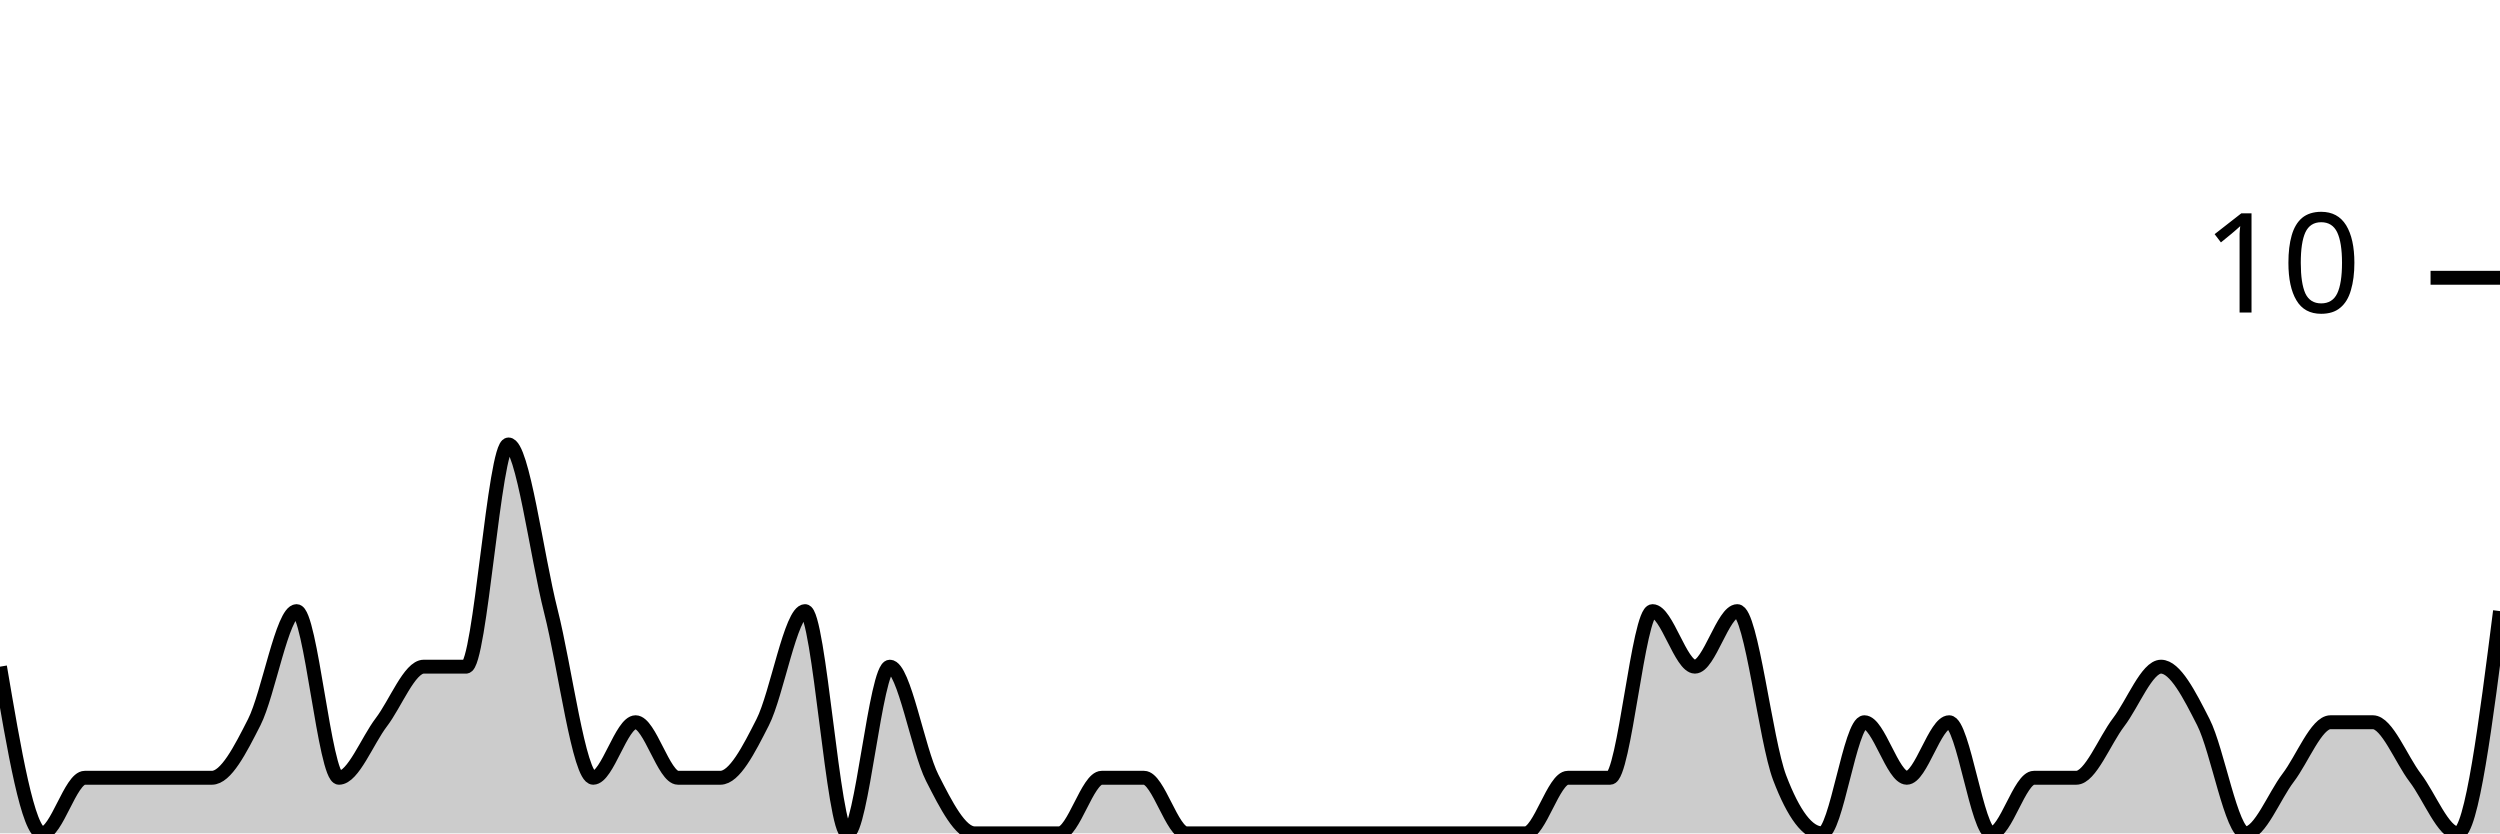
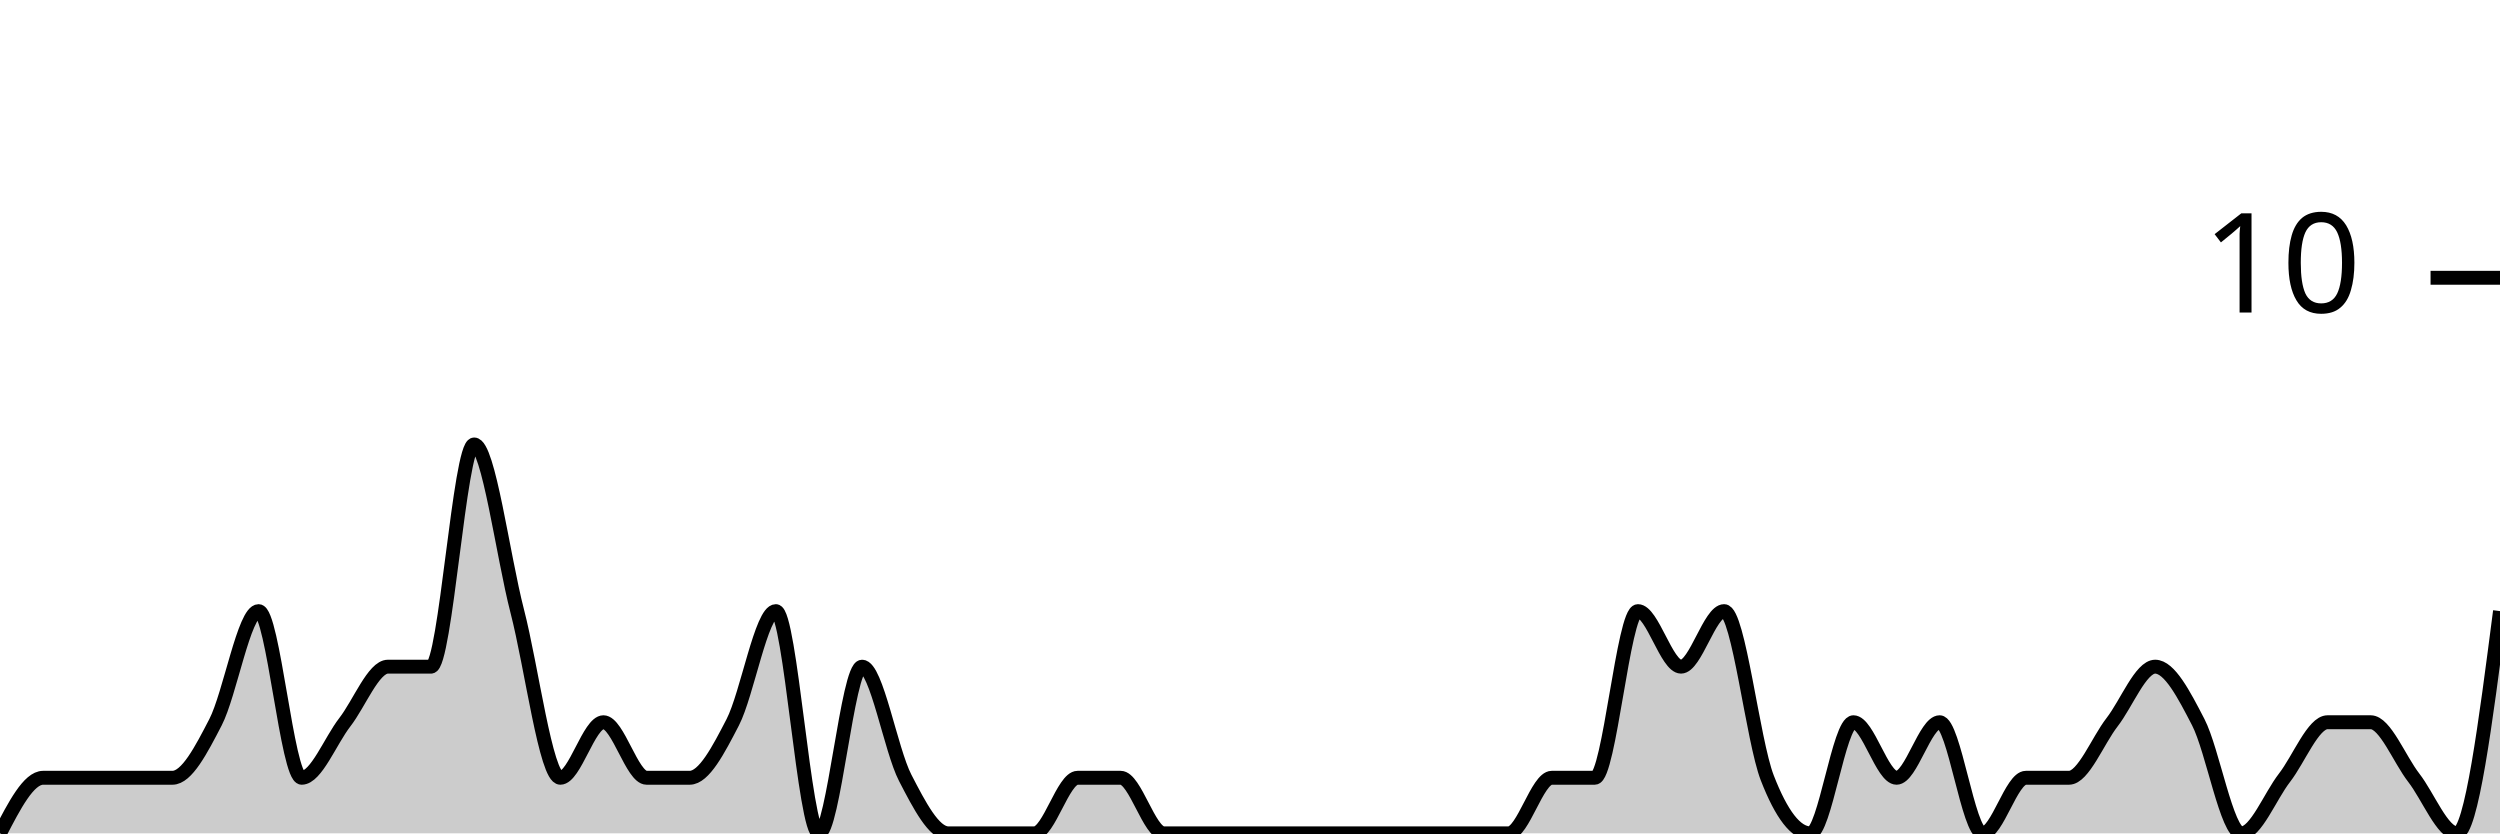
<svg xmlns="http://www.w3.org/2000/svg" viewBox="0 0 180 60">
  <g transform="translate(0,20)">
-     <path class="area" fill="rgba(0, 0, 0, 0.2)" d="M0,28C1.017,34,2.034,40,3.051,40C4.068,40,5.085,36,6.102,36C7.119,36,8.136,36,9.153,36C10.169,36,11.186,36,12.203,36C13.22,36,14.237,36,15.254,36C16.271,36,17.288,34,18.305,32C19.322,30,20.339,24,21.356,24C22.373,24,23.39,36,24.407,36C25.424,36,26.441,33.333,27.458,32C28.475,30.667,29.492,28,30.508,28C31.525,28,32.542,28,33.559,28C34.576,28,35.593,12,36.61,12C37.627,12,38.644,20,39.661,24C40.678,28,41.695,36,42.712,36C43.729,36,44.746,32,45.763,32C46.78,32,47.797,36,48.814,36C49.831,36,50.847,36,51.864,36C52.881,36,53.898,34,54.915,32C55.932,30,56.949,24,57.966,24C58.983,24,60,40,61.017,40C62.034,40,63.051,28,64.068,28C65.085,28,66.102,34,67.119,36C68.136,38,69.153,40,70.169,40C71.186,40,72.203,40,73.22,40C74.237,40,75.254,40,76.271,40C77.288,40,78.305,36,79.322,36C80.339,36,81.356,36,82.373,36C83.39,36,84.407,40,85.424,40C86.441,40,87.458,40,88.475,40C89.492,40,90.508,40,91.525,40C92.542,40,93.559,40,94.576,40C95.593,40,96.61,40,97.627,40C98.644,40,99.661,40,100.678,40C101.695,40,102.712,40,103.729,40C104.746,40,105.763,40,106.78,40C107.797,40,108.814,40,109.831,40C110.847,40,111.864,36,112.881,36C113.898,36,114.915,36,115.932,36C116.949,36,117.966,24,118.983,24C120,24,121.017,28,122.034,28C123.051,28,124.068,24,125.085,24C126.102,24,127.119,33.333,128.136,36C129.153,38.667,130.169,40,131.186,40C132.203,40,133.22,32,134.237,32C135.254,32,136.271,36,137.288,36C138.305,36,139.322,32,140.339,32C141.356,32,142.373,40,143.39,40C144.407,40,145.424,36,146.441,36C147.458,36,148.475,36,149.492,36C150.508,36,151.525,33.333,152.542,32C153.559,30.667,154.576,28,155.593,28C156.61,28,157.627,30,158.644,32C159.661,34,160.678,40,161.695,40C162.712,40,163.729,37.333,164.746,36C165.763,34.667,166.78,32,167.797,32C168.814,32,169.831,32,170.847,32C171.864,32,172.881,34.667,173.898,36C174.915,37.333,175.932,40,176.949,40C177.966,40,178.983,32,180,24L180,40C178.983,40,177.966,40,176.949,40C175.932,40,174.915,40,173.898,40C172.881,40,171.864,40,170.847,40C169.831,40,168.814,40,167.797,40C166.78,40,165.763,40,164.746,40C163.729,40,162.712,40,161.695,40C160.678,40,159.661,40,158.644,40C157.627,40,156.61,40,155.593,40C154.576,40,153.559,40,152.542,40C151.525,40,150.508,40,149.492,40C148.475,40,147.458,40,146.441,40C145.424,40,144.407,40,143.39,40C142.373,40,141.356,40,140.339,40C139.322,40,138.305,40,137.288,40C136.271,40,135.254,40,134.237,40C133.22,40,132.203,40,131.186,40C130.169,40,129.153,40,128.136,40C127.119,40,126.102,40,125.085,40C124.068,40,123.051,40,122.034,40C121.017,40,120,40,118.983,40C117.966,40,116.949,40,115.932,40C114.915,40,113.898,40,112.881,40C111.864,40,110.847,40,109.831,40C108.814,40,107.797,40,106.78,40C105.763,40,104.746,40,103.729,40C102.712,40,101.695,40,100.678,40C99.661,40,98.644,40,97.627,40C96.61,40,95.593,40,94.576,40C93.559,40,92.542,40,91.525,40C90.508,40,89.492,40,88.475,40C87.458,40,86.441,40,85.424,40C84.407,40,83.39,40,82.373,40C81.356,40,80.339,40,79.322,40C78.305,40,77.288,40,76.271,40C75.254,40,74.237,40,73.22,40C72.203,40,71.186,40,70.169,40C69.153,40,68.136,40,67.119,40C66.102,40,65.085,40,64.068,40C63.051,40,62.034,40,61.017,40C60,40,58.983,40,57.966,40C56.949,40,55.932,40,54.915,40C53.898,40,52.881,40,51.864,40C50.847,40,49.831,40,48.814,40C47.797,40,46.78,40,45.763,40C44.746,40,43.729,40,42.712,40C41.695,40,40.678,40,39.661,40C38.644,40,37.627,40,36.61,40C35.593,40,34.576,40,33.559,40C32.542,40,31.525,40,30.508,40C29.492,40,28.475,40,27.458,40C26.441,40,25.424,40,24.407,40C23.39,40,22.373,40,21.356,40C20.339,40,19.322,40,18.305,40C17.288,40,16.271,40,15.254,40C14.237,40,13.22,40,12.203,40C11.186,40,10.169,40,9.153,40C8.136,40,7.119,40,6.102,40C5.085,40,4.068,40,3.051,40C2.034,40,1.017,40,0,40Z" />
-     <path class="line" stroke="black" fill="none" d="M0,28C1.017,34,2.034,40,3.051,40C4.068,40,5.085,36,6.102,36C7.119,36,8.136,36,9.153,36C10.169,36,11.186,36,12.203,36C13.22,36,14.237,36,15.254,36C16.271,36,17.288,34,18.305,32C19.322,30,20.339,24,21.356,24C22.373,24,23.39,36,24.407,36C25.424,36,26.441,33.333,27.458,32C28.475,30.667,29.492,28,30.508,28C31.525,28,32.542,28,33.559,28C34.576,28,35.593,12,36.61,12C37.627,12,38.644,20,39.661,24C40.678,28,41.695,36,42.712,36C43.729,36,44.746,32,45.763,32C46.78,32,47.797,36,48.814,36C49.831,36,50.847,36,51.864,36C52.881,36,53.898,34,54.915,32C55.932,30,56.949,24,57.966,24C58.983,24,60,40,61.017,40C62.034,40,63.051,28,64.068,28C65.085,28,66.102,34,67.119,36C68.136,38,69.153,40,70.169,40C71.186,40,72.203,40,73.22,40C74.237,40,75.254,40,76.271,40C77.288,40,78.305,36,79.322,36C80.339,36,81.356,36,82.373,36C83.39,36,84.407,40,85.424,40C86.441,40,87.458,40,88.475,40C89.492,40,90.508,40,91.525,40C92.542,40,93.559,40,94.576,40C95.593,40,96.61,40,97.627,40C98.644,40,99.661,40,100.678,40C101.695,40,102.712,40,103.729,40C104.746,40,105.763,40,106.78,40C107.797,40,108.814,40,109.831,40C110.847,40,111.864,36,112.881,36C113.898,36,114.915,36,115.932,36C116.949,36,117.966,24,118.983,24C120,24,121.017,28,122.034,28C123.051,28,124.068,24,125.085,24C126.102,24,127.119,33.333,128.136,36C129.153,38.667,130.169,40,131.186,40C132.203,40,133.22,32,134.237,32C135.254,32,136.271,36,137.288,36C138.305,36,139.322,32,140.339,32C141.356,32,142.373,40,143.39,40C144.407,40,145.424,36,146.441,36C147.458,36,148.475,36,149.492,36C150.508,36,151.525,33.333,152.542,32C153.559,30.667,154.576,28,155.593,28C156.61,28,157.627,30,158.644,32C159.661,34,160.678,40,161.695,40C162.712,40,163.729,37.333,164.746,36C165.763,34.667,166.78,32,167.797,32C168.814,32,169.831,32,170.847,32C171.864,32,172.881,34.667,173.898,36C174.915,37.333,175.932,40,176.949,40C177.966,40,178.983,32,180,24" />
+     <path class="area" fill="rgba(0, 0, 0, 0.2)" d="M0,40C1.034,38,2.069,36,3.103,36C4.138,36,5.172,36,6.207,36C7.241,36,8.276,36,9.31,36C10.345,36,11.379,36,12.414,36C13.448,36,14.483,34,15.517,32C16.552,30,17.586,24,18.621,24C19.655,24,20.69,36,21.724,36C22.759,36,23.793,33.333,24.828,32C25.862,30.667,26.897,28,27.931,28C28.966,28,30,28,31.034,28C32.069,28,33.103,12,34.138,12C35.172,12,36.207,20,37.241,24C38.276,28,39.31,36,40.345,36C41.379,36,42.414,32,43.448,32C44.483,32,45.517,36,46.552,36C47.586,36,48.621,36,49.655,36C50.69,36,51.724,34,52.759,32C53.793,30,54.828,24,55.862,24C56.897,24,57.931,40,58.966,40C60,40,61.034,28,62.069,28C63.103,28,64.138,34,65.172,36C66.207,38,67.241,40,68.276,40C69.31,40,70.345,40,71.379,40C72.414,40,73.448,40,74.483,40C75.517,40,76.552,36,77.586,36C78.621,36,79.655,36,80.69,36C81.724,36,82.759,40,83.793,40C84.828,40,85.862,40,86.897,40C87.931,40,88.966,40,90,40C91.034,40,92.069,40,93.103,40C94.138,40,95.172,40,96.207,40C97.241,40,98.276,40,99.31,40C100.345,40,101.379,40,102.414,40C103.448,40,104.483,40,105.517,40C106.552,40,107.586,40,108.621,40C109.655,40,110.69,36,111.724,36C112.759,36,113.793,36,114.828,36C115.862,36,116.897,24,117.931,24C118.966,24,120,28,121.034,28C122.069,28,123.103,24,124.138,24C125.172,24,126.207,33.333,127.241,36C128.276,38.667,129.31,40,130.345,40C131.379,40,132.414,32,133.448,32C134.483,32,135.517,36,136.552,36C137.586,36,138.621,32,139.655,32C140.69,32,141.724,40,142.759,40C143.793,40,144.828,36,145.862,36C146.897,36,147.931,36,148.966,36C150,36,151.034,33.333,152.069,32C153.103,30.667,154.138,28,155.172,28C156.207,28,157.241,30,158.276,32C159.31,34,160.345,40,161.379,40C162.414,40,163.448,37.333,164.483,36C165.517,34.667,166.552,32,167.586,32C168.621,32,169.655,32,170.69,32C171.724,32,172.759,34.667,173.793,36C174.828,37.333,175.862,40,176.897,40C177.931,40,178.966,32,180,24L180,40C178.966,40,177.931,40,176.897,40C175.862,40,174.828,40,173.793,40C172.759,40,171.724,40,170.69,40C169.655,40,168.621,40,167.586,40C166.552,40,165.517,40,164.483,40C163.448,40,162.414,40,161.379,40C160.345,40,159.31,40,158.276,40C157.241,40,156.207,40,155.172,40C154.138,40,153.103,40,152.069,40C151.034,40,150,40,148.966,40C147.931,40,146.897,40,145.862,40C144.828,40,143.793,40,142.759,40C141.724,40,140.69,40,139.655,40C138.621,40,137.586,40,136.552,40C135.517,40,134.483,40,133.448,40C132.414,40,131.379,40,130.345,40C129.31,40,128.276,40,127.241,40C126.207,40,125.172,40,124.138,40C123.103,40,122.069,40,121.034,40C120,40,118.966,40,117.931,40C116.897,40,115.862,40,114.828,40C113.793,40,112.759,40,111.724,40C110.69,40,109.655,40,108.621,40C107.586,40,106.552,40,105.517,40C104.483,40,103.448,40,102.414,40C101.379,40,100.345,40,99.31,40C98.276,40,97.241,40,96.207,40C95.172,40,94.138,40,93.103,40C92.069,40,91.034,40,90,40C88.966,40,87.931,40,86.897,40C85.862,40,84.828,40,83.793,40C82.759,40,81.724,40,80.69,40C79.655,40,78.621,40,77.586,40C76.552,40,75.517,40,74.483,40C73.448,40,72.414,40,71.379,40C70.345,40,69.31,40,68.276,40C67.241,40,66.207,40,65.172,40C64.138,40,63.103,40,62.069,40C61.034,40,60,40,58.966,40C57.931,40,56.897,40,55.862,40C54.828,40,53.793,40,52.759,40C51.724,40,50.69,40,49.655,40C48.621,40,47.586,40,46.552,40C45.517,40,44.483,40,43.448,40C42.414,40,41.379,40,40.345,40C39.31,40,38.276,40,37.241,40C36.207,40,35.172,40,34.138,40C33.103,40,32.069,40,31.034,40C30,40,28.966,40,27.931,40C26.897,40,25.862,40,24.828,40C23.793,40,22.759,40,21.724,40C20.69,40,19.655,40,18.621,40C17.586,40,16.552,40,15.517,40C14.483,40,13.448,40,12.414,40C11.379,40,10.345,40,9.31,40C8.276,40,7.241,40,6.207,40C5.172,40,4.138,40,3.103,40C2.069,40,1.034,40,0,40Z" />
+     <path class="line" stroke="black" fill="none" d="M0,40C1.034,38,2.069,36,3.103,36C4.138,36,5.172,36,6.207,36C7.241,36,8.276,36,9.31,36C10.345,36,11.379,36,12.414,36C13.448,36,14.483,34,15.517,32C16.552,30,17.586,24,18.621,24C19.655,24,20.69,36,21.724,36C22.759,36,23.793,33.333,24.828,32C25.862,30.667,26.897,28,27.931,28C28.966,28,30,28,31.034,28C32.069,28,33.103,12,34.138,12C35.172,12,36.207,20,37.241,24C38.276,28,39.31,36,40.345,36C41.379,36,42.414,32,43.448,32C44.483,32,45.517,36,46.552,36C47.586,36,48.621,36,49.655,36C50.69,36,51.724,34,52.759,32C53.793,30,54.828,24,55.862,24C56.897,24,57.931,40,58.966,40C60,40,61.034,28,62.069,28C63.103,28,64.138,34,65.172,36C66.207,38,67.241,40,68.276,40C69.31,40,70.345,40,71.379,40C72.414,40,73.448,40,74.483,40C75.517,40,76.552,36,77.586,36C78.621,36,79.655,36,80.69,36C81.724,36,82.759,40,83.793,40C84.828,40,85.862,40,86.897,40C87.931,40,88.966,40,90,40C91.034,40,92.069,40,93.103,40C94.138,40,95.172,40,96.207,40C97.241,40,98.276,40,99.31,40C100.345,40,101.379,40,102.414,40C103.448,40,104.483,40,105.517,40C106.552,40,107.586,40,108.621,40C109.655,40,110.69,36,111.724,36C112.759,36,113.793,36,114.828,36C115.862,36,116.897,24,117.931,24C118.966,24,120,28,121.034,28C122.069,28,123.103,24,124.138,24C125.172,24,126.207,33.333,127.241,36C128.276,38.667,129.31,40,130.345,40C131.379,40,132.414,32,133.448,32C134.483,32,135.517,36,136.552,36C137.586,36,138.621,32,139.655,32C140.69,32,141.724,40,142.759,40C143.793,40,144.828,36,145.862,36C146.897,36,147.931,36,148.966,36C150,36,151.034,33.333,152.069,32C153.103,30.667,154.138,28,155.172,28C156.207,28,157.241,30,158.276,32C159.31,34,160.345,40,161.379,40C162.414,40,163.448,37.333,164.483,36C165.517,34.667,166.552,32,167.586,32C168.621,32,169.655,32,170.69,32C171.724,32,172.759,34.667,173.793,36C174.828,37.333,175.862,40,176.897,40C177.931,40,178.966,32,180,24" />
    <path class="axis-ceiling" stroke-width="1" stroke="black" fill="none" d="M175,0L180,0" />
    <text class="axis-ceiling-label" font-family="sans-serif" text-anchor="end" font-size="10px" x="170" y="2.5">10</text>
  </g>
</svg>
